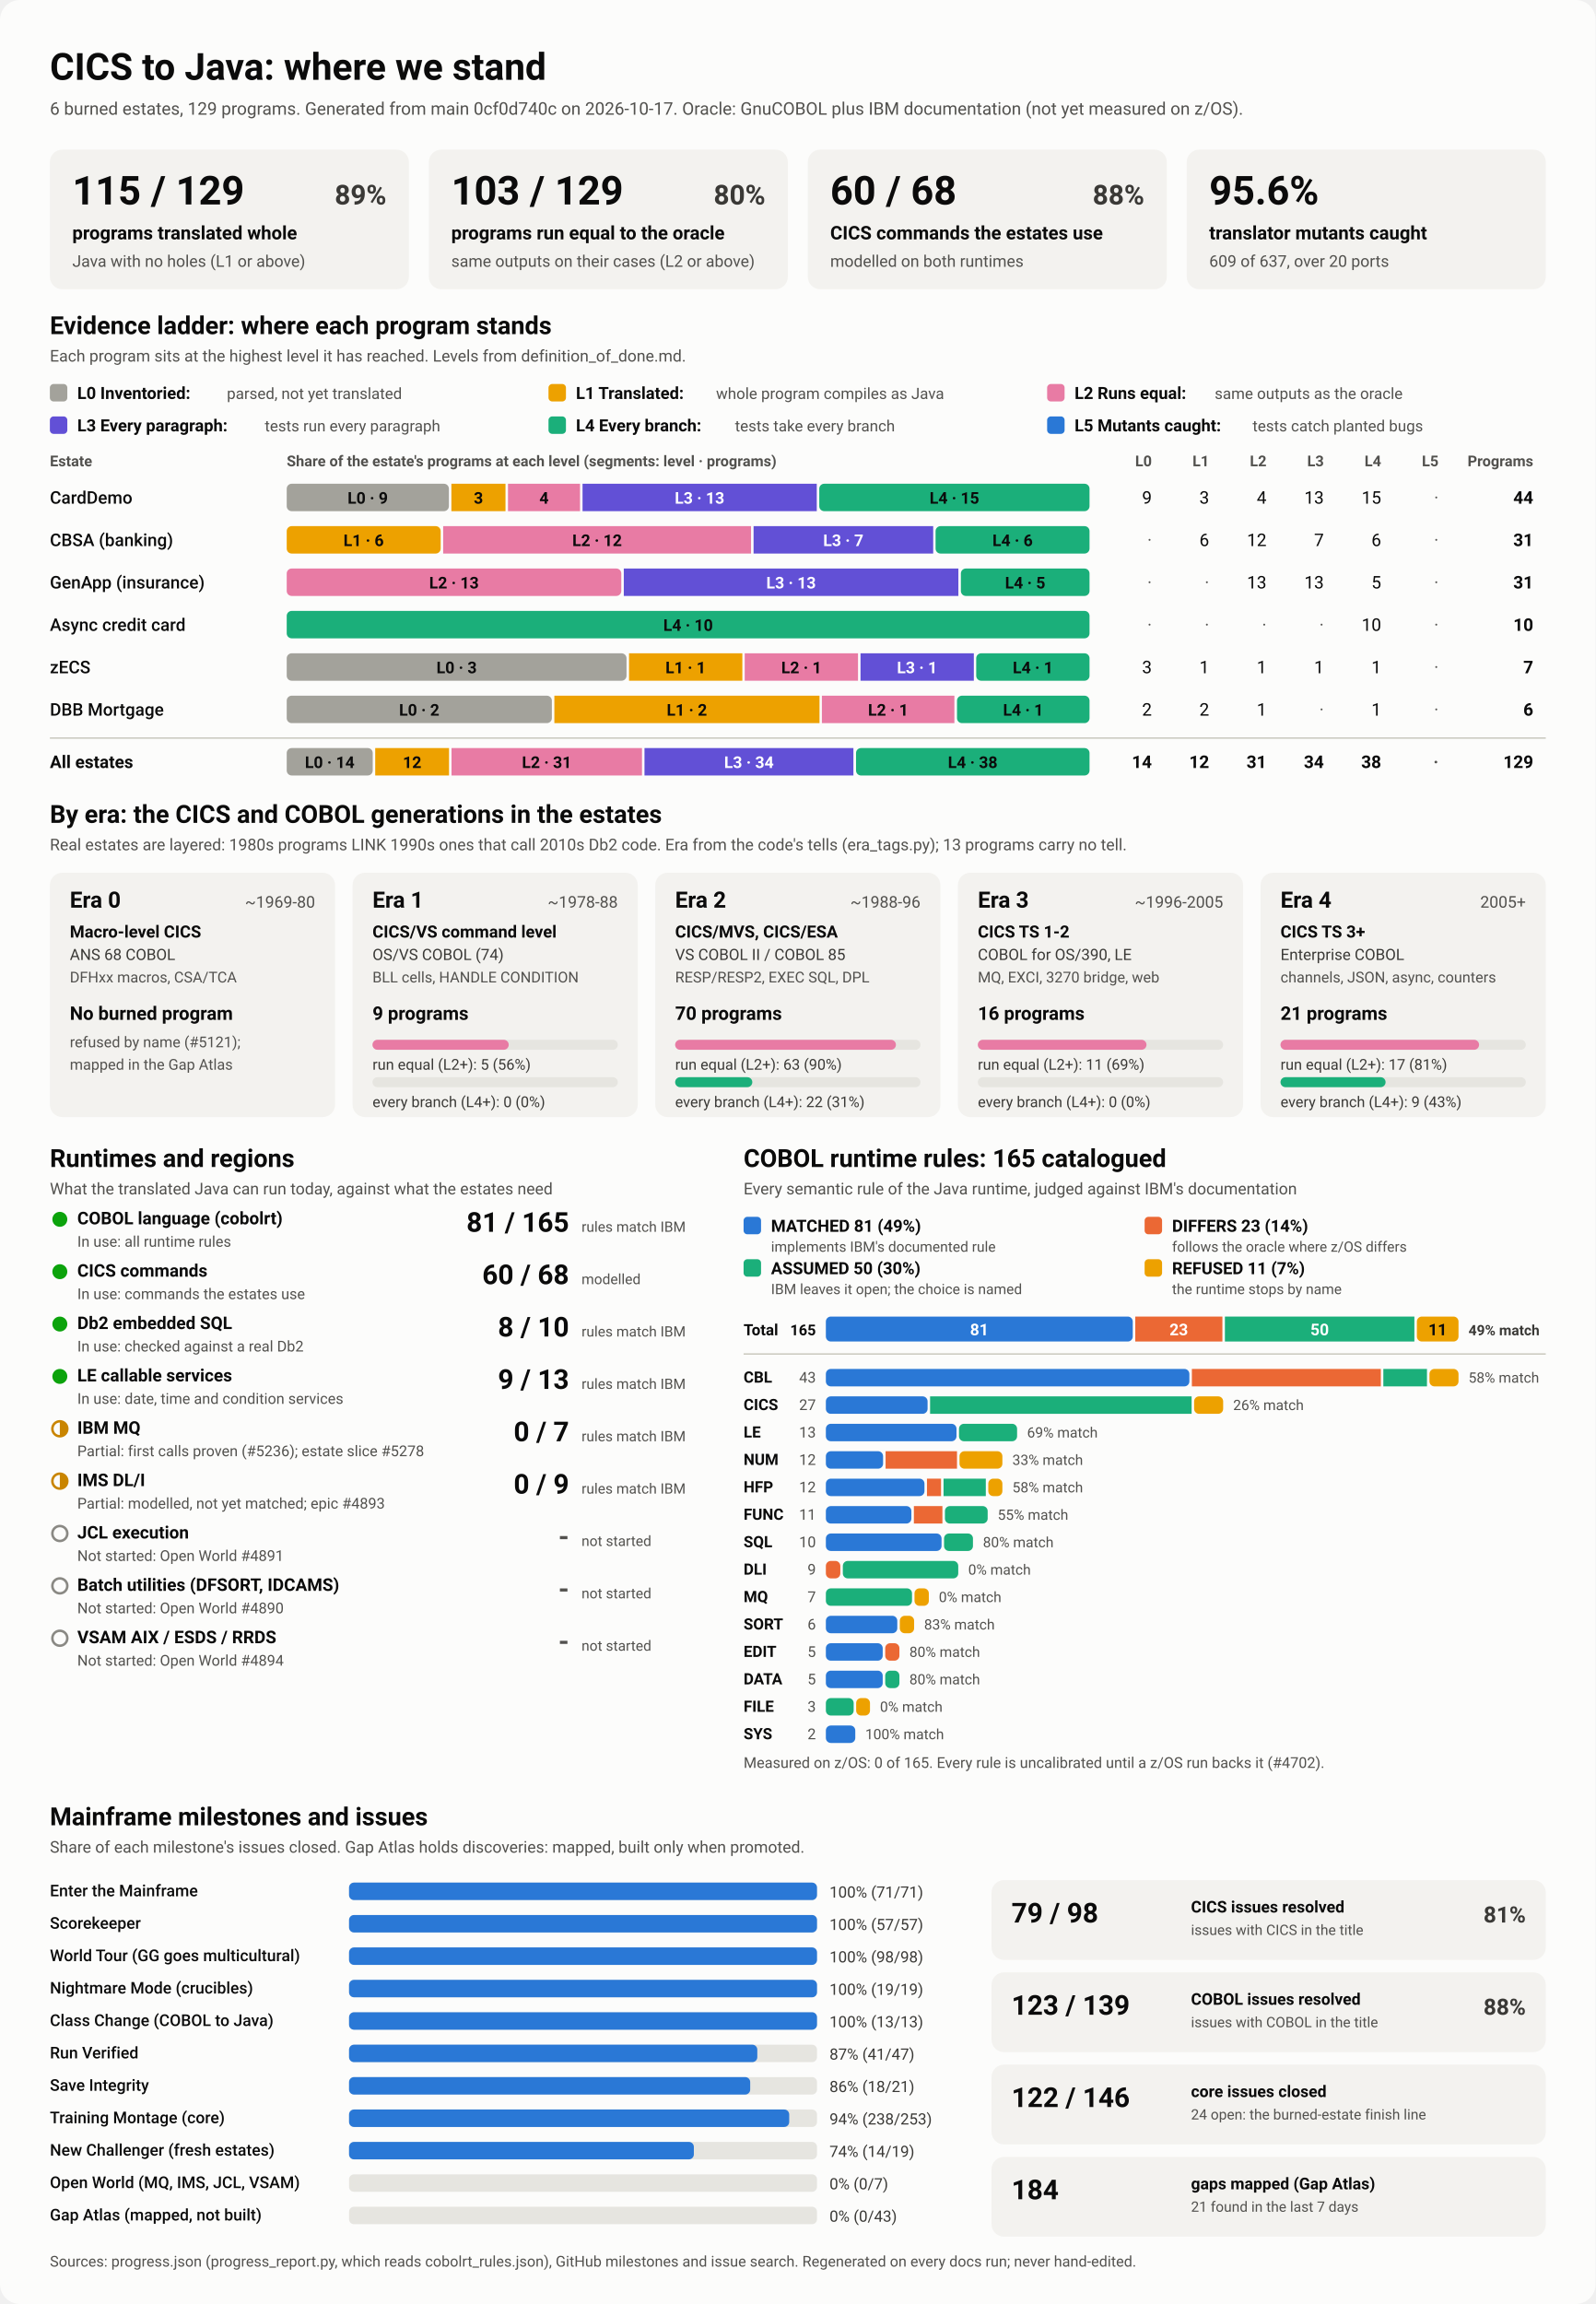
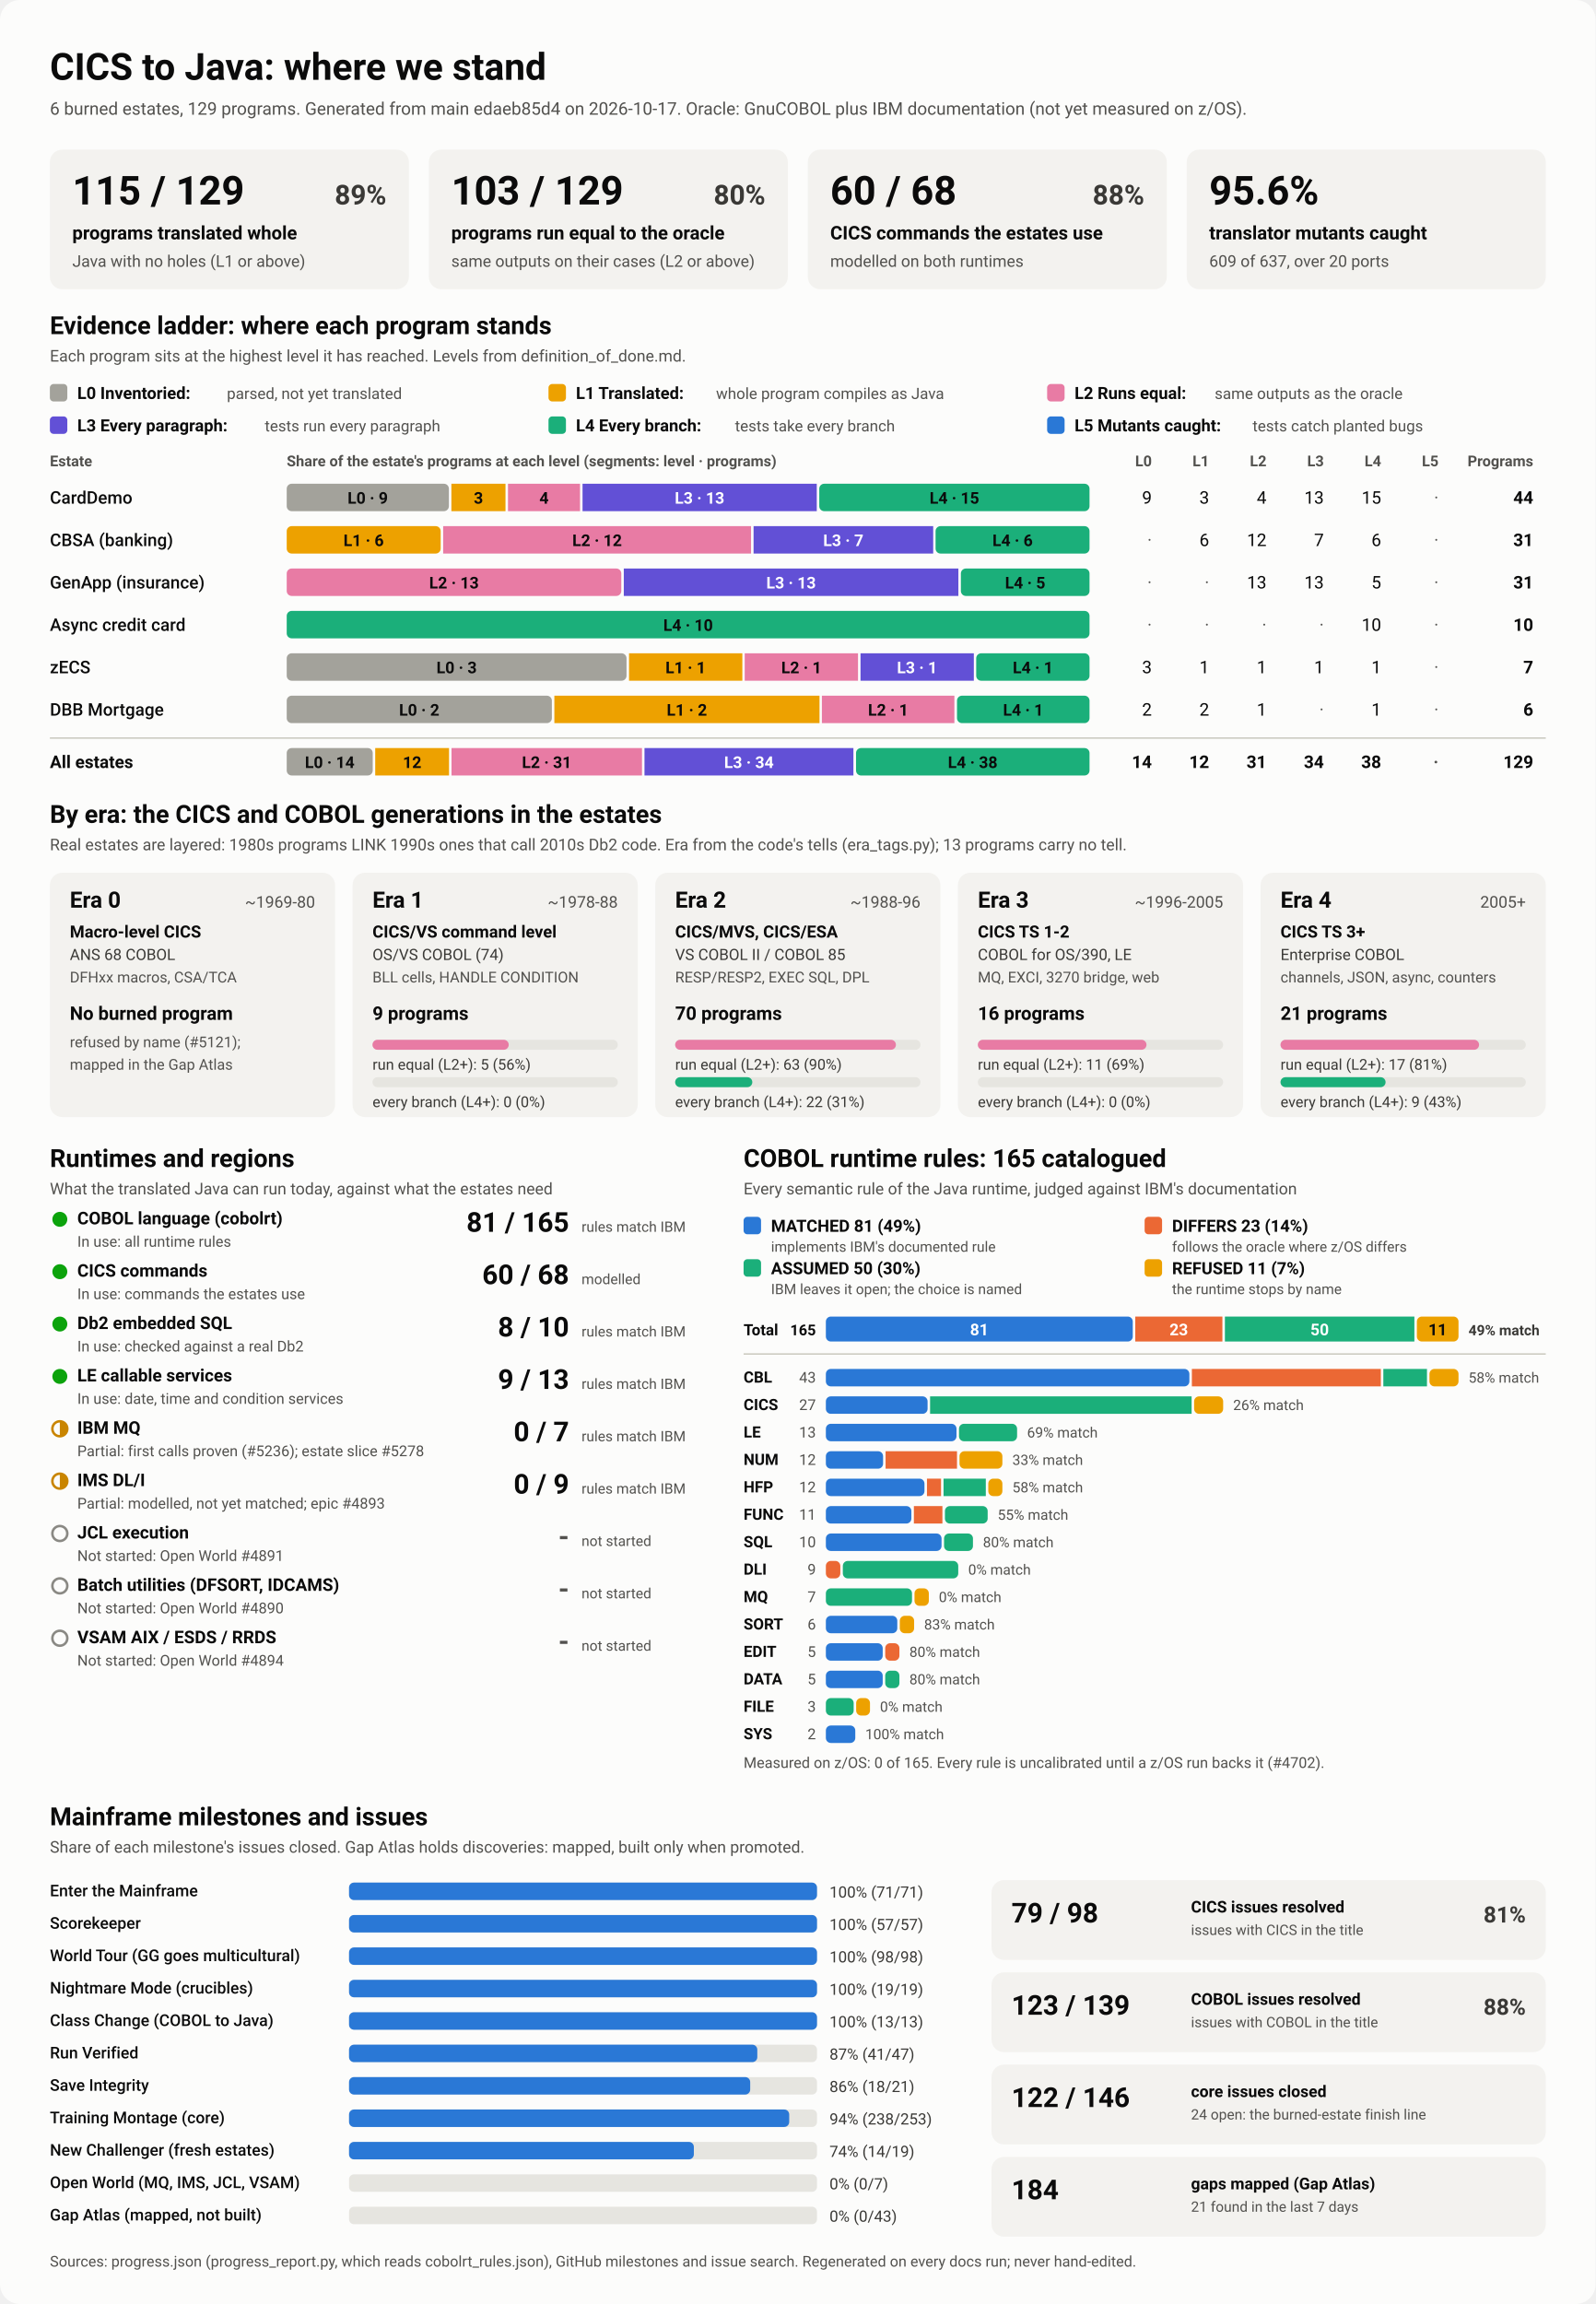
<svg xmlns="http://www.w3.org/2000/svg" viewBox="0 0 1280 1848" width="1280" height="1848" role="img" aria-labelledby="ttl">
  <style>
    svg { font-family: system-ui, -apple-system, 'Segoe UI', Roboto, Helvetica, Arial, sans-serif; }
    .bg { fill: #fcfcfb; }
    .card { fill: #f3f2ef; }
    .track { fill: #e6e5e0; }
    .rule { stroke: #c3c2b7; stroke-width: 1; }
    .t1 { fill: #0b0b0b; } .t2 { fill: #3a3936; } .t3 { fill: #52514e; }
    .on-dark { fill: #ffffff; } .on-light { fill: #0b0b0b; }
    .lv0 { fill: #a3a29b; } .lv1 { fill: #eda100; } .lv2 { fill: #e87ba4; } .lv3 { fill: #6250d6; } .lv4 { fill: #1baf7a; } .lv5 { fill: #2a78d6; } 
    .s0 { fill: #2a78d6; } .s1 { fill: #eb6834; } .s2 { fill: #1baf7a; } .s3 { fill: #eda100; } 
    .prog { fill: #2a78d6; }
    .st-good { fill: #0ca30c; } .st-warn { fill: none; stroke: #c98500; stroke-width: 2; }
    .st-warn-fill { fill: #c98500; } .st-none { fill: none; stroke: #8a8984; stroke-width: 2; }
    @media (prefers-color-scheme: dark) {
      .bg { fill: #1a1a19; } .card { fill: #242422; } .track { fill: #383835; } .rule { stroke: #52514e; }
      .t1 { fill: #f0efec; } .t2 { fill: #dddcd6; } .t3 { fill: #c3c2b7; }
      .on-light { fill: #0b0b0b; } .prog { fill: #3987e5; }
      .lv0 { fill: #6b6a64; } .lv1 { fill: #c98500; } .lv2 { fill: #d55181; } .lv3 { fill: #9085e9; } .lv4 { fill: #199e70; } .lv5 { fill: #3987e5; } 
      .s0 { fill: #3987e5; } .s1 { fill: #d95926; } .s2 { fill: #199e70; } .s3 { fill: #c98500; } 
    }
  </style>
  <rect class="bg" width="1280" height="1848" rx="16" />
  <text x="40.0" y="64.0" class="t1" font-size="30" font-weight="700" text-anchor="start">CICS to Java: where we stand</text>
-   <text x="40.0" y="92.0" class="t3" font-size="14" font-weight="400" text-anchor="start">6 burned estates, 129 programs. Generated from main 0cf0d740c on 2026-10-17. Oracle: GnuCOBOL plus IBM documentation (not yet measured on z/OS).</text>
+   <text x="40.0" y="92.0" class="t3" font-size="14" font-weight="400" text-anchor="start">6 burned estates, 129 programs. Generated from main edaeb85d4 on 2026-10-17. Oracle: GnuCOBOL plus IBM documentation (not yet measured on z/OS).</text>
  <rect x="40.0" y="120.0" width="288.0" height="112.0" rx="10" class="card" />
  <text x="58.0" y="164.0" class="t1" font-size="32" font-weight="700" text-anchor="start">115 / 129</text>
  <text x="310.0" y="164.0" class="t2" font-size="22" font-weight="600" text-anchor="end">89%</text>
  <text x="58.0" y="192.0" class="t1" font-size="15" font-weight="600" text-anchor="start">programs translated whole</text>
  <text x="58.0" y="214.0" class="t3" font-size="13" font-weight="400" text-anchor="start">Java with no holes (L1 or above)</text>
  <rect x="344.0" y="120.0" width="288.0" height="112.0" rx="10" class="card" />
  <text x="362.0" y="164.0" class="t1" font-size="32" font-weight="700" text-anchor="start">103 / 129</text>
  <text x="614.0" y="164.0" class="t2" font-size="22" font-weight="600" text-anchor="end">80%</text>
  <text x="362.0" y="192.0" class="t1" font-size="15" font-weight="600" text-anchor="start">programs run equal to the oracle</text>
  <text x="362.0" y="214.0" class="t3" font-size="13" font-weight="400" text-anchor="start">same outputs on their cases (L2 or above)</text>
  <rect x="648.0" y="120.0" width="288.0" height="112.0" rx="10" class="card" />
  <text x="666.0" y="164.0" class="t1" font-size="32" font-weight="700" text-anchor="start">60 / 68</text>
  <text x="918.0" y="164.0" class="t2" font-size="22" font-weight="600" text-anchor="end">88%</text>
  <text x="666.0" y="192.0" class="t1" font-size="15" font-weight="600" text-anchor="start">CICS commands the estates use</text>
  <text x="666.0" y="214.0" class="t3" font-size="13" font-weight="400" text-anchor="start">modelled on both runtimes</text>
  <rect x="952.0" y="120.0" width="288.0" height="112.0" rx="10" class="card" />
  <text x="970.0" y="164.0" class="t1" font-size="32" font-weight="700" text-anchor="start">95.6%</text>
  <text x="970.0" y="192.0" class="t1" font-size="15" font-weight="600" text-anchor="start">translator mutants caught</text>
  <text x="970.0" y="214.0" class="t3" font-size="13" font-weight="400" text-anchor="start">609 of 637, over 20 ports</text>
  <text x="40.0" y="268.0" class="t1" font-size="20" font-weight="700" text-anchor="start">Evidence ladder: where each program stands</text>
  <text x="40.0" y="290.0" class="t3" font-size="13" font-weight="400" text-anchor="start">Each program sits at the highest level it has reached. Levels from definition_of_done.md.</text>
  <rect x="40.0" y="308.0" width="14.0" height="14.0" rx="3" class="lv0" />
  <text x="62.0" y="320.0" class="t1" font-size="13.5" font-weight="600" text-anchor="start">L0 Inventoried:</text>
  <text x="182.0" y="320.0" class="t3" font-size="12.5" font-weight="400" text-anchor="start">parsed, not yet translated</text>
  <rect x="440.0" y="308.0" width="14.0" height="14.0" rx="3" class="lv1" />
  <text x="462.0" y="320.0" class="t1" font-size="13.5" font-weight="600" text-anchor="start">L1 Translated:</text>
  <text x="574.4" y="320.0" class="t3" font-size="12.5" font-weight="400" text-anchor="start">whole program compiles as Java</text>
  <rect x="840.0" y="308.0" width="14.0" height="14.0" rx="3" class="lv2" />
  <text x="862.0" y="320.0" class="t1" font-size="13.5" font-weight="600" text-anchor="start">L2 Runs equal:</text>
  <text x="974.4" y="320.0" class="t3" font-size="12.5" font-weight="400" text-anchor="start">same outputs as the oracle</text>
  <rect x="40.0" y="334.0" width="14.0" height="14.0" rx="3" class="lv3" />
  <text x="62.0" y="346.0" class="t1" font-size="13.5" font-weight="600" text-anchor="start">L3 Every paragraph:</text>
  <text x="212.4" y="346.0" class="t3" font-size="12.5" font-weight="400" text-anchor="start">tests run every paragraph</text>
  <rect x="440.0" y="334.0" width="14.0" height="14.0" rx="3" class="lv4" />
  <text x="462.0" y="346.0" class="t1" font-size="13.5" font-weight="600" text-anchor="start">L4 Every branch:</text>
  <text x="589.6" y="346.0" class="t3" font-size="12.5" font-weight="400" text-anchor="start">tests take every branch</text>
  <rect x="840.0" y="334.0" width="14.0" height="14.0" rx="3" class="lv5" />
  <text x="862.0" y="346.0" class="t1" font-size="13.5" font-weight="600" text-anchor="start">L5 Mutants caught:</text>
  <text x="1004.8" y="346.0" class="t3" font-size="12.5" font-weight="400" text-anchor="start">tests catch planted bugs</text>
  <text x="40.0" y="374.0" class="t3" font-size="12" font-weight="600" text-anchor="start">Estate</text>
  <text x="230.0" y="374.0" class="t3" font-size="12" font-weight="600" text-anchor="start">Share of the estate's programs at each level (segments: level · programs)</text>
  <text x="924.0" y="374.0" class="t3" font-size="12" font-weight="600" text-anchor="end">L0</text>
  <text x="970.0" y="374.0" class="t3" font-size="12" font-weight="600" text-anchor="end">L1</text>
  <text x="1016.0" y="374.0" class="t3" font-size="12" font-weight="600" text-anchor="end">L2</text>
  <text x="1062.0" y="374.0" class="t3" font-size="12" font-weight="600" text-anchor="end">L3</text>
  <text x="1108.0" y="374.0" class="t3" font-size="12" font-weight="600" text-anchor="end">L4</text>
  <text x="1154.0" y="374.0" class="t3" font-size="12" font-weight="600" text-anchor="end">L5</text>
  <text x="1230.0" y="374.0" class="t3" font-size="12" font-weight="600" text-anchor="end">Programs</text>
  <text x="40.0" y="404.0" class="t1" font-size="14" font-weight="500" text-anchor="start">CardDemo</text>
  <rect x="230.0" y="388.0" width="130.1" height="22.0" rx="4" class="lv0" />
  <text x="295.0" y="404.0" class="on-light" font-size="13" font-weight="600" text-anchor="middle">L0 · 9</text>
  <rect x="362.1" y="388.0" width="43.4" height="22.0" rx="0" class="lv1" />
  <text x="383.8" y="404.0" class="on-light" font-size="13" font-weight="600" text-anchor="middle">3</text>
  <rect x="407.5" y="388.0" width="57.8" height="22.0" rx="0" class="lv2" />
  <text x="436.4" y="404.0" class="on-light" font-size="13" font-weight="600" text-anchor="middle">4</text>
  <rect x="467.3" y="388.0" width="187.9" height="22.0" rx="0" class="lv3" />
  <text x="561.2" y="404.0" class="on-dark" font-size="13" font-weight="600" text-anchor="middle">L3 · 13</text>
  <rect x="657.2" y="388.0" width="216.8" height="22.0" rx="4" class="lv4" />
  <text x="765.6" y="404.0" class="on-light" font-size="13" font-weight="600" text-anchor="middle">L4 · 15</text>
  <text x="924.0" y="404.0" class="t1" font-size="14" font-weight="400" text-anchor="end">9</text>
  <text x="970.0" y="404.0" class="t1" font-size="14" font-weight="400" text-anchor="end">3</text>
  <text x="1016.0" y="404.0" class="t1" font-size="14" font-weight="400" text-anchor="end">4</text>
  <text x="1062.0" y="404.0" class="t1" font-size="14" font-weight="400" text-anchor="end">13</text>
  <text x="1108.0" y="404.0" class="t1" font-size="14" font-weight="400" text-anchor="end">15</text>
  <text x="1154.0" y="404.0" class="t3" font-size="14" font-weight="400" text-anchor="end">·</text>
  <text x="1230.0" y="404.0" class="t1" font-size="14" font-weight="700" text-anchor="end">44</text>
  <text x="40.0" y="438.0" class="t1" font-size="14" font-weight="500" text-anchor="start">CBSA (banking)</text>
  <rect x="230.0" y="422.0" width="123.5" height="22.0" rx="4" class="lv1" />
  <text x="291.7" y="438.0" class="on-light" font-size="13" font-weight="600" text-anchor="middle">L1 · 6</text>
  <rect x="355.5" y="422.0" width="247.0" height="22.0" rx="0" class="lv2" />
  <text x="479.0" y="438.0" class="on-light" font-size="13" font-weight="600" text-anchor="middle">L2 · 12</text>
  <rect x="604.5" y="422.0" width="144.1" height="22.0" rx="0" class="lv3" />
  <text x="676.5" y="438.0" class="on-dark" font-size="13" font-weight="600" text-anchor="middle">L3 · 7</text>
  <rect x="750.5" y="422.0" width="123.5" height="22.0" rx="4" class="lv4" />
  <text x="812.3" y="438.0" class="on-light" font-size="13" font-weight="600" text-anchor="middle">L4 · 6</text>
  <text x="924.0" y="438.0" class="t3" font-size="14" font-weight="400" text-anchor="end">·</text>
  <text x="970.0" y="438.0" class="t1" font-size="14" font-weight="400" text-anchor="end">6</text>
  <text x="1016.0" y="438.0" class="t1" font-size="14" font-weight="400" text-anchor="end">12</text>
  <text x="1062.0" y="438.0" class="t1" font-size="14" font-weight="400" text-anchor="end">7</text>
  <text x="1108.0" y="438.0" class="t1" font-size="14" font-weight="400" text-anchor="end">6</text>
  <text x="1154.0" y="438.0" class="t3" font-size="14" font-weight="400" text-anchor="end">·</text>
  <text x="1230.0" y="438.0" class="t1" font-size="14" font-weight="700" text-anchor="end">31</text>
  <text x="40.0" y="472.0" class="t1" font-size="14" font-weight="500" text-anchor="start">GenApp (insurance)</text>
  <rect x="230.0" y="456.0" width="268.4" height="22.0" rx="4" class="lv2" />
  <text x="364.2" y="472.0" class="on-light" font-size="13" font-weight="600" text-anchor="middle">L2 · 13</text>
  <rect x="500.4" y="456.0" width="268.4" height="22.0" rx="0" class="lv3" />
  <text x="634.6" y="472.0" class="on-dark" font-size="13" font-weight="600" text-anchor="middle">L3 · 13</text>
  <rect x="770.8" y="456.0" width="103.2" height="22.0" rx="4" class="lv4" />
  <text x="822.4" y="472.0" class="on-light" font-size="13" font-weight="600" text-anchor="middle">L4 · 5</text>
  <text x="924.0" y="472.0" class="t3" font-size="14" font-weight="400" text-anchor="end">·</text>
  <text x="970.0" y="472.0" class="t3" font-size="14" font-weight="400" text-anchor="end">·</text>
  <text x="1016.0" y="472.0" class="t1" font-size="14" font-weight="400" text-anchor="end">13</text>
  <text x="1062.0" y="472.0" class="t1" font-size="14" font-weight="400" text-anchor="end">13</text>
  <text x="1108.0" y="472.0" class="t1" font-size="14" font-weight="400" text-anchor="end">5</text>
  <text x="1154.0" y="472.0" class="t3" font-size="14" font-weight="400" text-anchor="end">·</text>
  <text x="1230.0" y="472.0" class="t1" font-size="14" font-weight="700" text-anchor="end">31</text>
  <text x="40.0" y="506.0" class="t1" font-size="14" font-weight="500" text-anchor="start">Async credit card</text>
  <rect x="230.0" y="490.0" width="644.0" height="22.0" rx="4" class="lv4" />
  <text x="552.0" y="506.0" class="on-light" font-size="13" font-weight="600" text-anchor="middle">L4 · 10</text>
  <text x="924.0" y="506.0" class="t3" font-size="14" font-weight="400" text-anchor="end">·</text>
  <text x="970.0" y="506.0" class="t3" font-size="14" font-weight="400" text-anchor="end">·</text>
  <text x="1016.0" y="506.0" class="t3" font-size="14" font-weight="400" text-anchor="end">·</text>
  <text x="1062.0" y="506.0" class="t3" font-size="14" font-weight="400" text-anchor="end">·</text>
  <text x="1108.0" y="506.0" class="t1" font-size="14" font-weight="400" text-anchor="end">10</text>
  <text x="1154.0" y="506.0" class="t3" font-size="14" font-weight="400" text-anchor="end">·</text>
  <text x="1230.0" y="506.0" class="t1" font-size="14" font-weight="700" text-anchor="end">10</text>
  <text x="40.0" y="540.0" class="t1" font-size="14" font-weight="500" text-anchor="start">zECS</text>
  <rect x="230.0" y="524.0" width="272.6" height="22.0" rx="4" class="lv0" />
  <text x="366.3" y="540.0" class="on-light" font-size="13" font-weight="600" text-anchor="middle">L0 · 3</text>
  <rect x="504.6" y="524.0" width="90.9" height="22.0" rx="0" class="lv1" />
  <text x="550.0" y="540.0" class="on-light" font-size="13" font-weight="600" text-anchor="middle">L1 · 1</text>
  <rect x="597.4" y="524.0" width="90.9" height="22.0" rx="0" class="lv2" />
  <text x="642.9" y="540.0" class="on-light" font-size="13" font-weight="600" text-anchor="middle">L2 · 1</text>
  <rect x="690.3" y="524.0" width="90.9" height="22.0" rx="0" class="lv3" />
  <text x="735.7" y="540.0" class="on-dark" font-size="13" font-weight="600" text-anchor="middle">L3 · 1</text>
  <rect x="783.1" y="524.0" width="90.9" height="22.0" rx="4" class="lv4" />
  <text x="828.6" y="540.0" class="on-light" font-size="13" font-weight="600" text-anchor="middle">L4 · 1</text>
  <text x="924.0" y="540.0" class="t1" font-size="14" font-weight="400" text-anchor="end">3</text>
  <text x="970.0" y="540.0" class="t1" font-size="14" font-weight="400" text-anchor="end">1</text>
  <text x="1016.0" y="540.0" class="t1" font-size="14" font-weight="400" text-anchor="end">1</text>
  <text x="1062.0" y="540.0" class="t1" font-size="14" font-weight="400" text-anchor="end">1</text>
  <text x="1108.0" y="540.0" class="t1" font-size="14" font-weight="400" text-anchor="end">1</text>
  <text x="1154.0" y="540.0" class="t3" font-size="14" font-weight="400" text-anchor="end">·</text>
  <text x="1230.0" y="540.0" class="t1" font-size="14" font-weight="700" text-anchor="end">7</text>
  <text x="40.0" y="574.0" class="t1" font-size="14" font-weight="500" text-anchor="start">DBB Mortgage</text>
  <rect x="230.0" y="558.0" width="212.7" height="22.0" rx="4" class="lv0" />
  <text x="336.3" y="574.0" class="on-light" font-size="13" font-weight="600" text-anchor="middle">L0 · 2</text>
  <rect x="444.7" y="558.0" width="212.7" height="22.0" rx="0" class="lv1" />
  <text x="551.0" y="574.0" class="on-light" font-size="13" font-weight="600" text-anchor="middle">L1 · 2</text>
  <rect x="659.3" y="558.0" width="106.3" height="22.0" rx="0" class="lv2" />
  <text x="712.5" y="574.0" class="on-light" font-size="13" font-weight="600" text-anchor="middle">L2 · 1</text>
  <rect x="767.7" y="558.0" width="106.3" height="22.0" rx="4" class="lv4" />
  <text x="820.8" y="574.0" class="on-light" font-size="13" font-weight="600" text-anchor="middle">L4 · 1</text>
  <text x="924.0" y="574.0" class="t1" font-size="14" font-weight="400" text-anchor="end">2</text>
  <text x="970.0" y="574.0" class="t1" font-size="14" font-weight="400" text-anchor="end">2</text>
  <text x="1016.0" y="574.0" class="t1" font-size="14" font-weight="400" text-anchor="end">1</text>
  <text x="1062.0" y="574.0" class="t3" font-size="14" font-weight="400" text-anchor="end">·</text>
  <text x="1108.0" y="574.0" class="t1" font-size="14" font-weight="400" text-anchor="end">1</text>
  <text x="1154.0" y="574.0" class="t3" font-size="14" font-weight="400" text-anchor="end">·</text>
  <text x="1230.0" y="574.0" class="t1" font-size="14" font-weight="700" text-anchor="end">6</text>
  <line x1="40" x2="1240" y1="592" y2="592" class="rule" />
  <text x="40.0" y="616.0" class="t1" font-size="14" font-weight="700" text-anchor="start">All estates</text>
  <rect x="230.0" y="600.0" width="69.0" height="22.0" rx="4" class="lv0" />
  <text x="264.5" y="616.0" class="on-light" font-size="13" font-weight="600" text-anchor="middle">L0 · 14</text>
  <rect x="301.0" y="600.0" width="59.2" height="22.0" rx="0" class="lv1" />
  <text x="330.6" y="616.0" class="on-light" font-size="13" font-weight="600" text-anchor="middle">12</text>
  <rect x="362.2" y="600.0" width="152.8" height="22.0" rx="0" class="lv2" />
  <text x="438.6" y="616.0" class="on-light" font-size="13" font-weight="600" text-anchor="middle">L2 · 31</text>
  <rect x="517.0" y="600.0" width="167.6" height="22.0" rx="0" class="lv3" />
  <text x="600.8" y="616.0" class="on-dark" font-size="13" font-weight="600" text-anchor="middle">L3 · 34</text>
  <rect x="686.7" y="600.0" width="187.3" height="22.0" rx="4" class="lv4" />
  <text x="780.3" y="616.0" class="on-light" font-size="13" font-weight="600" text-anchor="middle">L4 · 38</text>
  <text x="924.0" y="616.0" class="t1" font-size="14" font-weight="700" text-anchor="end">14</text>
  <text x="970.0" y="616.0" class="t1" font-size="14" font-weight="700" text-anchor="end">12</text>
  <text x="1016.0" y="616.0" class="t1" font-size="14" font-weight="700" text-anchor="end">31</text>
  <text x="1062.0" y="616.0" class="t1" font-size="14" font-weight="700" text-anchor="end">34</text>
  <text x="1108.0" y="616.0" class="t1" font-size="14" font-weight="700" text-anchor="end">38</text>
  <text x="1154.0" y="616.0" class="t3" font-size="14" font-weight="700" text-anchor="end">·</text>
  <text x="1230.0" y="616.0" class="t1" font-size="14" font-weight="700" text-anchor="end">129</text>
  <text x="40.0" y="660.0" class="t1" font-size="20" font-weight="700" text-anchor="start">By era: the CICS and COBOL generations in the estates</text>
  <text x="40.0" y="682.0" class="t3" font-size="13" font-weight="400" text-anchor="start">Real estates are layered: 1980s programs LINK 1990s ones that call 2010s Db2 code. Era from the code's tells (era_tags.py); 13 programs carry no tell.</text>
  <rect x="40.0" y="700.0" width="228.8" height="196.0" rx="10" class="card" />
  <text x="56.0" y="728.0" class="t1" font-size="18" font-weight="700" text-anchor="start">Era 0</text>
  <text x="252.8" y="728.0" class="t3" font-size="13" font-weight="400" text-anchor="end">~1969-80</text>
  <text x="56.0" y="752.0" class="t1" font-size="13.5" font-weight="600" text-anchor="start">Macro-level CICS</text>
  <text x="56.0" y="770.0" class="t2" font-size="12.5" font-weight="400" text-anchor="start">ANS 68 COBOL</text>
  <text x="56.0" y="788.0" class="t3" font-size="12" font-weight="400" text-anchor="start">DFHxx macros, CSA/TCA</text>
  <text x="56.0" y="818.0" class="t1" font-size="15" font-weight="700" text-anchor="start">No burned program</text>
  <text x="56.0" y="840.0" class="t3" font-size="12" font-weight="400" text-anchor="start">refused by name (#5121);</text>
  <text x="56.0" y="858.0" class="t3" font-size="12" font-weight="400" text-anchor="start">mapped in the Gap Atlas</text>
  <rect x="282.8" y="700.0" width="228.8" height="196.0" rx="10" class="card" />
  <text x="298.8" y="728.0" class="t1" font-size="18" font-weight="700" text-anchor="start">Era 1</text>
  <text x="495.6" y="728.0" class="t3" font-size="13" font-weight="400" text-anchor="end">~1978-88</text>
  <text x="298.8" y="752.0" class="t1" font-size="13.5" font-weight="600" text-anchor="start">CICS/VS command level</text>
  <text x="298.8" y="770.0" class="t2" font-size="12.5" font-weight="400" text-anchor="start">OS/VS COBOL (74)</text>
  <text x="298.8" y="788.0" class="t3" font-size="12" font-weight="400" text-anchor="start">BLL cells, HANDLE CONDITION</text>
  <text x="298.8" y="818.0" class="t1" font-size="15" font-weight="700" text-anchor="start">9 programs</text>
  <rect x="298.8" y="834.0" width="196.8" height="8.0" rx="4" class="track" />
  <rect x="298.8" y="834.0" width="109.3" height="8.0" rx="4" class="lv2" />
  <text x="298.8" y="858.0" class="t2" font-size="12" font-weight="400" text-anchor="start">run equal (L2+): 5 (56%)</text>
  <rect x="298.8" y="864.0" width="196.8" height="8.0" rx="4" class="track" />
  <text x="298.8" y="888.0" class="t2" font-size="12" font-weight="400" text-anchor="start">every branch (L4+): 0 (0%)</text>
  <rect x="525.6" y="700.0" width="228.8" height="196.0" rx="10" class="card" />
  <text x="541.6" y="728.0" class="t1" font-size="18" font-weight="700" text-anchor="start">Era 2</text>
  <text x="738.4" y="728.0" class="t3" font-size="13" font-weight="400" text-anchor="end">~1988-96</text>
  <text x="541.6" y="752.0" class="t1" font-size="13.5" font-weight="600" text-anchor="start">CICS/MVS, CICS/ESA</text>
  <text x="541.6" y="770.0" class="t2" font-size="12.5" font-weight="400" text-anchor="start">VS COBOL II / COBOL 85</text>
  <text x="541.6" y="788.0" class="t3" font-size="12" font-weight="400" text-anchor="start">RESP/RESP2, EXEC SQL, DPL</text>
  <text x="541.6" y="818.0" class="t1" font-size="15" font-weight="700" text-anchor="start">70 programs</text>
  <rect x="541.6" y="834.0" width="196.8" height="8.0" rx="4" class="track" />
  <rect x="541.6" y="834.0" width="177.1" height="8.0" rx="4" class="lv2" />
  <text x="541.6" y="858.0" class="t2" font-size="12" font-weight="400" text-anchor="start">run equal (L2+): 63 (90%)</text>
  <rect x="541.6" y="864.0" width="196.8" height="8.0" rx="4" class="track" />
  <rect x="541.6" y="864.0" width="61.9" height="8.0" rx="4" class="lv4" />
  <text x="541.6" y="888.0" class="t2" font-size="12" font-weight="400" text-anchor="start">every branch (L4+): 22 (31%)</text>
  <rect x="768.4" y="700.0" width="228.8" height="196.0" rx="10" class="card" />
  <text x="784.4" y="728.0" class="t1" font-size="18" font-weight="700" text-anchor="start">Era 3</text>
  <text x="981.2" y="728.0" class="t3" font-size="13" font-weight="400" text-anchor="end">~1996-2005</text>
  <text x="784.4" y="752.0" class="t1" font-size="13.5" font-weight="600" text-anchor="start">CICS TS 1-2</text>
  <text x="784.4" y="770.0" class="t2" font-size="12.5" font-weight="400" text-anchor="start">COBOL for OS/390, LE</text>
  <text x="784.4" y="788.0" class="t3" font-size="12" font-weight="400" text-anchor="start">MQ, EXCI, 3270 bridge, web</text>
  <text x="784.4" y="818.0" class="t1" font-size="15" font-weight="700" text-anchor="start">16 programs</text>
  <rect x="784.4" y="834.0" width="196.8" height="8.0" rx="4" class="track" />
  <rect x="784.4" y="834.0" width="135.3" height="8.0" rx="4" class="lv2" />
  <text x="784.4" y="858.0" class="t2" font-size="12" font-weight="400" text-anchor="start">run equal (L2+): 11 (69%)</text>
  <rect x="784.4" y="864.0" width="196.8" height="8.0" rx="4" class="track" />
  <text x="784.4" y="888.0" class="t2" font-size="12" font-weight="400" text-anchor="start">every branch (L4+): 0 (0%)</text>
  <rect x="1011.2" y="700.0" width="228.8" height="196.0" rx="10" class="card" />
  <text x="1027.2" y="728.0" class="t1" font-size="18" font-weight="700" text-anchor="start">Era 4</text>
  <text x="1224.0" y="728.0" class="t3" font-size="13" font-weight="400" text-anchor="end">2005+</text>
  <text x="1027.2" y="752.0" class="t1" font-size="13.5" font-weight="600" text-anchor="start">CICS TS 3+</text>
  <text x="1027.2" y="770.0" class="t2" font-size="12.5" font-weight="400" text-anchor="start">Enterprise COBOL</text>
  <text x="1027.2" y="788.0" class="t3" font-size="12" font-weight="400" text-anchor="start">channels, JSON, async, counters</text>
  <text x="1027.2" y="818.0" class="t1" font-size="15" font-weight="700" text-anchor="start">21 programs</text>
  <rect x="1027.2" y="834.0" width="196.8" height="8.0" rx="4" class="track" />
  <rect x="1027.2" y="834.0" width="159.3" height="8.0" rx="4" class="lv2" />
  <text x="1027.2" y="858.0" class="t2" font-size="12" font-weight="400" text-anchor="start">run equal (L2+): 17 (81%)</text>
  <rect x="1027.2" y="864.0" width="196.8" height="8.0" rx="4" class="track" />
  <rect x="1027.2" y="864.0" width="84.3" height="8.0" rx="4" class="lv4" />
  <text x="1027.2" y="888.0" class="t2" font-size="12" font-weight="400" text-anchor="start">every branch (L4+): 9 (43%)</text>
  <text x="40.0" y="936.0" class="t1" font-size="20" font-weight="700" text-anchor="start">Runtimes and regions</text>
  <text x="40.0" y="958.0" class="t3" font-size="13" font-weight="400" text-anchor="start">What the translated Java can run today, against what the estates need</text>
  <circle cx="48" cy="978" r="6" class="st-good" />
  <text x="62.0" y="982.0" class="t1" font-size="14" font-weight="600" text-anchor="start">COBOL language (cobolrt)</text>
  <text x="62.0" y="1000.0" class="t3" font-size="12" font-weight="400" text-anchor="start">In use: all runtime rules</text>
  <text x="456.5" y="988.0" class="t1" font-size="22" font-weight="700" text-anchor="end">81 / 165</text>
  <text x="466.5" y="988.0" class="t3" font-size="11.5" font-weight="400" text-anchor="start">rules match IBM</text>
  <circle cx="48" cy="1020" r="6" class="st-good" />
  <text x="62.0" y="1024.0" class="t1" font-size="14" font-weight="600" text-anchor="start">CICS commands</text>
  <text x="62.0" y="1042.0" class="t3" font-size="12" font-weight="400" text-anchor="start">In use: commands the estates use</text>
  <text x="456.5" y="1030.0" class="t1" font-size="22" font-weight="700" text-anchor="end">60 / 68</text>
  <text x="466.5" y="1030.0" class="t3" font-size="11.5" font-weight="400" text-anchor="start">modelled</text>
  <circle cx="48" cy="1062" r="6" class="st-good" />
  <text x="62.0" y="1066.0" class="t1" font-size="14" font-weight="600" text-anchor="start">Db2 embedded SQL</text>
  <text x="62.0" y="1084.0" class="t3" font-size="12" font-weight="400" text-anchor="start">In use: checked against a real Db2</text>
  <text x="456.5" y="1072.0" class="t1" font-size="22" font-weight="700" text-anchor="end">8 / 10</text>
  <text x="466.5" y="1072.0" class="t3" font-size="11.5" font-weight="400" text-anchor="start">rules match IBM</text>
  <circle cx="48" cy="1104" r="6" class="st-good" />
  <text x="62.0" y="1108.0" class="t1" font-size="14" font-weight="600" text-anchor="start">LE callable services</text>
  <text x="62.0" y="1126.0" class="t3" font-size="12" font-weight="400" text-anchor="start">In use: date, time and condition services</text>
  <text x="456.5" y="1114.0" class="t1" font-size="22" font-weight="700" text-anchor="end">9 / 13</text>
  <text x="466.5" y="1114.0" class="t3" font-size="11.5" font-weight="400" text-anchor="start">rules match IBM</text>
  <circle cx="48" cy="1146" r="6" class="st-warn" />
  <path d="M 48 1140 A 6 6 0 0 1 48 1152 Z" class="st-warn-fill" />
  <text x="62.0" y="1150.0" class="t1" font-size="14" font-weight="600" text-anchor="start">IBM MQ</text>
  <text x="62.0" y="1168.0" class="t3" font-size="12" font-weight="400" text-anchor="start">Partial: first calls proven (#5236); estate slice #5278</text>
  <text x="456.5" y="1156.0" class="t1" font-size="22" font-weight="700" text-anchor="end">0 / 7</text>
  <text x="466.5" y="1156.0" class="t3" font-size="11.5" font-weight="400" text-anchor="start">rules match IBM</text>
  <circle cx="48" cy="1188" r="6" class="st-warn" />
  <path d="M 48 1182 A 6 6 0 0 1 48 1194 Z" class="st-warn-fill" />
  <text x="62.0" y="1192.0" class="t1" font-size="14" font-weight="600" text-anchor="start">IMS DL/I</text>
  <text x="62.0" y="1210.0" class="t3" font-size="12" font-weight="400" text-anchor="start">Partial: modelled, not yet matched; epic #4893</text>
  <text x="456.5" y="1198.0" class="t1" font-size="22" font-weight="700" text-anchor="end">0 / 9</text>
  <text x="466.5" y="1198.0" class="t3" font-size="11.5" font-weight="400" text-anchor="start">rules match IBM</text>
  <circle cx="48" cy="1230" r="6" class="st-none" />
  <text x="62.0" y="1234.0" class="t1" font-size="14" font-weight="600" text-anchor="start">JCL execution</text>
  <text x="62.0" y="1252.0" class="t3" font-size="12" font-weight="400" text-anchor="start">Not started: Open World #4891</text>
  <text x="456.5" y="1240.0" class="t3" font-size="22" font-weight="700" text-anchor="end">-</text>
  <text x="466.5" y="1240.0" class="t3" font-size="11.5" font-weight="400" text-anchor="start">not started</text>
  <circle cx="48" cy="1272" r="6" class="st-none" />
  <text x="62.0" y="1276.0" class="t1" font-size="14" font-weight="600" text-anchor="start">Batch utilities (DFSORT, IDCAMS)</text>
  <text x="62.0" y="1294.0" class="t3" font-size="12" font-weight="400" text-anchor="start">Not started: Open World #4890</text>
  <text x="456.5" y="1282.0" class="t3" font-size="22" font-weight="700" text-anchor="end">-</text>
  <text x="466.5" y="1282.0" class="t3" font-size="11.5" font-weight="400" text-anchor="start">not started</text>
  <circle cx="48" cy="1314" r="6" class="st-none" />
  <text x="62.0" y="1318.0" class="t1" font-size="14" font-weight="600" text-anchor="start">VSAM AIX / ESDS / RRDS</text>
  <text x="62.0" y="1336.0" class="t3" font-size="12" font-weight="400" text-anchor="start">Not started: Open World #4894</text>
  <text x="456.5" y="1324.0" class="t3" font-size="22" font-weight="700" text-anchor="end">-</text>
  <text x="466.5" y="1324.0" class="t3" font-size="11.5" font-weight="400" text-anchor="start">not started</text>
  <text x="596.5" y="936.0" class="t1" font-size="20" font-weight="700" text-anchor="start">COBOL runtime rules: 165 catalogued</text>
  <text x="596.5" y="958.0" class="t3" font-size="13" font-weight="400" text-anchor="start">Every semantic rule of the Java runtime, judged against IBM's documentation</text>
  <rect x="596.5" y="976.0" width="14.0" height="14.0" rx="3" class="s0" />
  <text x="618.5" y="988.0" class="t1" font-size="13.5" font-weight="600" text-anchor="start">MATCHED  81 (49%)</text>
  <text x="618.5" y="1004.0" class="t3" font-size="11.5" font-weight="400" text-anchor="start">implements IBM's documented rule</text>
  <rect x="918.2" y="976.0" width="14.0" height="14.0" rx="3" class="s1" />
  <text x="940.2" y="988.0" class="t1" font-size="13.5" font-weight="600" text-anchor="start">DIFFERS  23 (14%)</text>
  <text x="940.2" y="1004.0" class="t3" font-size="11.5" font-weight="400" text-anchor="start">follows the oracle where z/OS differs</text>
  <rect x="596.5" y="1010.0" width="14.0" height="14.0" rx="3" class="s2" />
  <text x="618.5" y="1022.0" class="t1" font-size="13.5" font-weight="600" text-anchor="start">ASSUMED  50 (30%)</text>
  <text x="618.5" y="1038.0" class="t3" font-size="11.5" font-weight="400" text-anchor="start">IBM leaves it open; the choice is named</text>
  <rect x="918.2" y="1010.0" width="14.0" height="14.0" rx="3" class="s3" />
  <text x="940.2" y="1022.0" class="t1" font-size="13.5" font-weight="600" text-anchor="start">REFUSED  11 (7%)</text>
  <text x="940.2" y="1038.0" class="t3" font-size="11.5" font-weight="400" text-anchor="start">the runtime stops by name</text>
  <text x="596.5" y="1071.0" class="t1" font-size="12.5" font-weight="700" text-anchor="start">Total</text>
  <text x="654.5" y="1071.0" class="t1" font-size="12" font-weight="700" text-anchor="end">165</text>
  <rect x="662.5" y="1056.0" width="246.2" height="20.0" rx="4" class="s0" />
  <text x="785.6" y="1071.0" class="on-dark" font-size="13" font-weight="600" text-anchor="middle">81</text>
  <rect x="910.7" y="1056.0" width="69.9" height="20.0" rx="0" class="s1" />
  <text x="945.6" y="1071.0" class="on-dark" font-size="13" font-weight="600" text-anchor="middle">23</text>
  <rect x="982.6" y="1056.0" width="152.0" height="20.0" rx="0" class="s2" />
  <text x="1058.6" y="1071.0" class="on-dark" font-size="13" font-weight="600" text-anchor="middle">50</text>
  <rect x="1136.6" y="1056.0" width="33.4" height="20.0" rx="4" class="s3" />
  <text x="1153.3" y="1071.0" class="on-light" font-size="13" font-weight="600" text-anchor="middle">11</text>
  <text x="1178.0" y="1071.0" class="t2" font-size="11.5" font-weight="600" text-anchor="start">49% match</text>
  <line x1="596.5" x2="1240.0" y1="1086" y2="1086" class="rule" />
  <text x="596.5" y="1109.0" class="t1" font-size="12.5" font-weight="600" text-anchor="start">CBL</text>
  <text x="654.5" y="1109.0" class="t3" font-size="12" font-weight="400" text-anchor="end">43</text>
  <rect x="662.5" y="1098.0" width="291.6" height="14.0" rx="4" class="s0" />
  <rect x="956.1" y="1098.0" width="151.6" height="14.0" rx="0" class="s1" />
  <rect x="1109.7" y="1098.0" width="35.0" height="14.0" rx="0" class="s2" />
  <rect x="1146.7" y="1098.0" width="23.3" height="14.0" rx="4" class="s3" />
  <text x="1178.0" y="1109.0" class="t3" font-size="11.5" font-weight="400" text-anchor="start">58% match</text>
  <text x="596.5" y="1131.0" class="t1" font-size="12.5" font-weight="600" text-anchor="start">CICS</text>
  <text x="654.5" y="1131.0" class="t3" font-size="12" font-weight="400" text-anchor="end">27</text>
  <rect x="662.5" y="1120.0" width="81.6" height="14.0" rx="4" class="s0" />
  <rect x="746.1" y="1120.0" width="209.8" height="14.0" rx="0" class="s2" />
  <rect x="957.9" y="1120.0" width="23.3" height="14.0" rx="4" class="s3" />
  <text x="989.2" y="1131.0" class="t3" font-size="11.5" font-weight="400" text-anchor="start">26% match</text>
  <text x="596.5" y="1153.0" class="t1" font-size="12.5" font-weight="600" text-anchor="start">LE</text>
  <text x="654.5" y="1153.0" class="t3" font-size="12" font-weight="400" text-anchor="end">13</text>
  <rect x="662.5" y="1142.0" width="104.8" height="14.0" rx="4" class="s0" />
  <rect x="769.3" y="1142.0" width="46.6" height="14.0" rx="4" class="s2" />
  <text x="823.9" y="1153.0" class="t3" font-size="11.5" font-weight="400" text-anchor="start">69% match</text>
  <text x="596.5" y="1175.0" class="t1" font-size="12.5" font-weight="600" text-anchor="start">NUM</text>
  <text x="654.5" y="1175.0" class="t3" font-size="12" font-weight="400" text-anchor="end">12</text>
  <rect x="662.5" y="1164.0" width="45.9" height="14.0" rx="4" class="s0" />
  <rect x="710.4" y="1164.0" width="57.3" height="14.0" rx="0" class="s1" />
  <rect x="769.7" y="1164.0" width="34.4" height="14.0" rx="4" class="s3" />
  <text x="812.1" y="1175.0" class="t3" font-size="11.5" font-weight="400" text-anchor="start">33% match</text>
  <text x="596.5" y="1197.0" class="t1" font-size="12.5" font-weight="600" text-anchor="start">HFP</text>
  <text x="654.5" y="1197.0" class="t3" font-size="12" font-weight="400" text-anchor="end">12</text>
  <rect x="662.5" y="1186.0" width="79.1" height="14.0" rx="4" class="s0" />
  <rect x="743.6" y="1186.0" width="11.3" height="14.0" rx="0" class="s1" />
  <rect x="756.9" y="1186.0" width="33.9" height="14.0" rx="0" class="s2" />
  <rect x="792.8" y="1186.0" width="11.3" height="14.0" rx="4" class="s3" />
  <text x="812.1" y="1197.0" class="t3" font-size="11.5" font-weight="400" text-anchor="start">58% match</text>
  <text x="596.5" y="1219.0" class="t1" font-size="12.5" font-weight="600" text-anchor="start">FUNC</text>
  <text x="654.5" y="1219.0" class="t3" font-size="12" font-weight="400" text-anchor="end">11</text>
  <rect x="662.5" y="1208.0" width="68.6" height="14.0" rx="4" class="s0" />
  <rect x="733.1" y="1208.0" width="22.9" height="14.0" rx="0" class="s1" />
  <rect x="758.0" y="1208.0" width="34.3" height="14.0" rx="4" class="s2" />
  <text x="800.3" y="1219.0" class="t3" font-size="11.5" font-weight="400" text-anchor="start">55% match</text>
  <text x="596.5" y="1241.0" class="t1" font-size="12.5" font-weight="600" text-anchor="start">SQL</text>
  <text x="654.5" y="1241.0" class="t3" font-size="12" font-weight="400" text-anchor="end">10</text>
  <rect x="662.5" y="1230.0" width="92.8" height="14.0" rx="4" class="s0" />
  <rect x="757.3" y="1230.0" width="23.2" height="14.0" rx="4" class="s2" />
  <text x="788.5" y="1241.0" class="t3" font-size="11.5" font-weight="400" text-anchor="start">80% match</text>
  <text x="596.5" y="1263.0" class="t1" font-size="12.5" font-weight="600" text-anchor="start">DLI</text>
  <text x="654.5" y="1263.0" class="t3" font-size="12" font-weight="400" text-anchor="end">9</text>
  <rect x="662.5" y="1252.0" width="11.6" height="14.0" rx="4" class="s1" />
  <rect x="676.1" y="1252.0" width="92.6" height="14.0" rx="4" class="s2" />
  <text x="776.7" y="1263.0" class="t3" font-size="11.5" font-weight="400" text-anchor="start">0% match</text>
  <text x="596.5" y="1285.0" class="t1" font-size="12.5" font-weight="600" text-anchor="start">MQ</text>
  <text x="654.5" y="1285.0" class="t3" font-size="12" font-weight="400" text-anchor="end">7</text>
  <rect x="662.5" y="1274.0" width="69.1" height="14.0" rx="4" class="s2" />
  <rect x="733.6" y="1274.0" width="11.5" height="14.0" rx="4" class="s3" />
  <text x="753.1" y="1285.0" class="t3" font-size="11.5" font-weight="400" text-anchor="start">0% match</text>
  <text x="596.5" y="1307.0" class="t1" font-size="12.5" font-weight="600" text-anchor="start">SORT</text>
  <text x="654.5" y="1307.0" class="t3" font-size="12" font-weight="400" text-anchor="end">6</text>
  <rect x="662.5" y="1296.0" width="57.3" height="14.0" rx="4" class="s0" />
  <rect x="721.8" y="1296.0" width="11.5" height="14.0" rx="4" class="s3" />
  <text x="741.3" y="1307.0" class="t3" font-size="11.5" font-weight="400" text-anchor="start">83% match</text>
  <text x="596.5" y="1329.0" class="t1" font-size="12.5" font-weight="600" text-anchor="start">EDIT</text>
  <text x="654.5" y="1329.0" class="t3" font-size="12" font-weight="400" text-anchor="end">5</text>
  <rect x="662.5" y="1318.0" width="45.6" height="14.0" rx="4" class="s0" />
  <rect x="710.1" y="1318.0" width="11.4" height="14.0" rx="4" class="s1" />
  <text x="729.5" y="1329.0" class="t3" font-size="11.5" font-weight="400" text-anchor="start">80% match</text>
  <text x="596.5" y="1351.0" class="t1" font-size="12.5" font-weight="600" text-anchor="start">DATA</text>
  <text x="654.5" y="1351.0" class="t3" font-size="12" font-weight="400" text-anchor="end">5</text>
  <rect x="662.5" y="1340.0" width="45.6" height="14.0" rx="4" class="s0" />
  <rect x="710.1" y="1340.0" width="11.4" height="14.0" rx="4" class="s2" />
  <text x="729.5" y="1351.0" class="t3" font-size="11.5" font-weight="400" text-anchor="start">80% match</text>
  <text x="596.5" y="1373.0" class="t1" font-size="12.5" font-weight="600" text-anchor="start">FILE</text>
  <text x="654.5" y="1373.0" class="t3" font-size="12" font-weight="400" text-anchor="end">3</text>
  <rect x="662.5" y="1362.0" width="22.3" height="14.0" rx="4" class="s2" />
  <rect x="686.8" y="1362.0" width="11.1" height="14.0" rx="4" class="s3" />
  <text x="705.9" y="1373.0" class="t3" font-size="11.5" font-weight="400" text-anchor="start">0% match</text>
  <text x="596.5" y="1395.0" class="t1" font-size="12.5" font-weight="600" text-anchor="start">SYS</text>
  <text x="654.5" y="1395.0" class="t3" font-size="12" font-weight="400" text-anchor="end">2</text>
  <rect x="662.5" y="1384.0" width="23.6" height="14.0" rx="4" class="s0" />
  <text x="694.1" y="1395.0" class="t3" font-size="11.5" font-weight="400" text-anchor="start">100% match</text>
  <text x="596.5" y="1418.0" class="t3" font-size="12" font-weight="400" text-anchor="start">Measured on z/OS: 0 of 165. Every rule is uncalibrated until a z/OS run backs it (#4702).</text>
  <text x="40.0" y="1464.0" class="t1" font-size="20" font-weight="700" text-anchor="start">Mainframe milestones and issues</text>
  <text x="40.0" y="1486.0" class="t3" font-size="13" font-weight="400" text-anchor="start">Share of each milestone's issues closed. Gap Atlas holds discoveries: mapped, built only when promoted.</text>
  <text x="40.0" y="1521.0" class="t1" font-size="13" font-weight="500" text-anchor="start">Enter the Mainframe</text>
  <rect x="280.0" y="1510.0" width="375.4" height="14.0" rx="4" class="track" />
  <rect x="280.0" y="1510.0" width="375.4" height="14.0" rx="4" class="prog" />
  <text x="665.4" y="1522.0" class="t2" font-size="12.5" font-weight="400" text-anchor="start">100%  (71/71)</text>
  <text x="40.0" y="1547.0" class="t1" font-size="13" font-weight="500" text-anchor="start">Scorekeeper</text>
  <rect x="280.0" y="1536.0" width="375.4" height="14.0" rx="4" class="track" />
  <rect x="280.0" y="1536.0" width="375.4" height="14.0" rx="4" class="prog" />
  <text x="665.4" y="1548.0" class="t2" font-size="12.5" font-weight="400" text-anchor="start">100%  (57/57)</text>
  <text x="40.0" y="1573.0" class="t1" font-size="13" font-weight="500" text-anchor="start">World Tour (GG goes multicultural)</text>
  <rect x="280.0" y="1562.0" width="375.4" height="14.0" rx="4" class="track" />
  <rect x="280.0" y="1562.0" width="375.4" height="14.0" rx="4" class="prog" />
  <text x="665.4" y="1574.0" class="t2" font-size="12.5" font-weight="400" text-anchor="start">100%  (98/98)</text>
  <text x="40.0" y="1599.0" class="t1" font-size="13" font-weight="500" text-anchor="start">Nightmare Mode (crucibles)</text>
  <rect x="280.0" y="1588.0" width="375.4" height="14.0" rx="4" class="track" />
  <rect x="280.0" y="1588.0" width="375.4" height="14.0" rx="4" class="prog" />
  <text x="665.4" y="1600.0" class="t2" font-size="12.5" font-weight="400" text-anchor="start">100%  (19/19)</text>
  <text x="40.0" y="1625.0" class="t1" font-size="13" font-weight="500" text-anchor="start">Class Change (COBOL to Java)</text>
  <rect x="280.0" y="1614.0" width="375.4" height="14.0" rx="4" class="track" />
  <rect x="280.0" y="1614.0" width="375.4" height="14.0" rx="4" class="prog" />
  <text x="665.4" y="1626.0" class="t2" font-size="12.5" font-weight="400" text-anchor="start">100%  (13/13)</text>
  <text x="40.0" y="1651.0" class="t1" font-size="13" font-weight="500" text-anchor="start">Run Verified</text>
  <rect x="280.0" y="1640.0" width="375.4" height="14.0" rx="4" class="track" />
  <rect x="280.0" y="1640.0" width="327.5" height="14.0" rx="4" class="prog" />
  <text x="665.4" y="1652.0" class="t2" font-size="12.5" font-weight="400" text-anchor="start">87%  (41/47)</text>
  <text x="40.0" y="1677.0" class="t1" font-size="13" font-weight="500" text-anchor="start">Save Integrity</text>
  <rect x="280.0" y="1666.0" width="375.4" height="14.0" rx="4" class="track" />
  <rect x="280.0" y="1666.0" width="321.8" height="14.0" rx="4" class="prog" />
  <text x="665.4" y="1678.0" class="t2" font-size="12.5" font-weight="400" text-anchor="start">86%  (18/21)</text>
  <text x="40.0" y="1703.0" class="t1" font-size="13" font-weight="500" text-anchor="start">Training Montage (core)</text>
  <rect x="280.0" y="1692.0" width="375.4" height="14.0" rx="4" class="track" />
  <rect x="280.0" y="1692.0" width="353.1" height="14.0" rx="4" class="prog" />
  <text x="665.4" y="1704.0" class="t2" font-size="12.5" font-weight="400" text-anchor="start">94%  (238/253)</text>
  <text x="40.0" y="1729.0" class="t1" font-size="13" font-weight="500" text-anchor="start">New Challenger (fresh estates)</text>
  <rect x="280.0" y="1718.0" width="375.4" height="14.0" rx="4" class="track" />
  <rect x="280.0" y="1718.0" width="276.6" height="14.0" rx="4" class="prog" />
  <text x="665.4" y="1730.0" class="t2" font-size="12.5" font-weight="400" text-anchor="start">74%  (14/19)</text>
  <text x="40.0" y="1755.0" class="t1" font-size="13" font-weight="500" text-anchor="start">Open World (MQ, IMS, JCL, VSAM)</text>
  <rect x="280.0" y="1744.0" width="375.4" height="14.0" rx="4" class="track" />
  <text x="665.4" y="1756.0" class="t2" font-size="12.5" font-weight="400" text-anchor="start">0%  (0/7)</text>
  <text x="40.0" y="1781.0" class="t1" font-size="13" font-weight="500" text-anchor="start">Gap Atlas (mapped, not built)</text>
  <rect x="280.0" y="1770.0" width="375.4" height="14.0" rx="4" class="track" />
  <text x="665.4" y="1782.0" class="t2" font-size="12.5" font-weight="400" text-anchor="start">0%  (0/43)</text>
  <rect x="795.4" y="1508.0" width="444.6" height="64.0" rx="10" class="card" />
  <text x="811.4" y="1542.0" class="t1" font-size="22" font-weight="700" text-anchor="start">79 / 98</text>
  <text x="1224.0" y="1542.0" class="t2" font-size="18" font-weight="600" text-anchor="end">81%</text>
  <text x="955.4" y="1534.0" class="t1" font-size="13" font-weight="600" text-anchor="start">CICS issues resolved</text>
  <text x="955.4" y="1552.0" class="t3" font-size="11.5" font-weight="400" text-anchor="start">issues with CICS in the title</text>
  <rect x="795.4" y="1582.0" width="444.6" height="64.0" rx="10" class="card" />
  <text x="811.4" y="1616.0" class="t1" font-size="22" font-weight="700" text-anchor="start">123 / 139</text>
  <text x="1224.0" y="1616.0" class="t2" font-size="18" font-weight="600" text-anchor="end">88%</text>
  <text x="955.4" y="1608.0" class="t1" font-size="13" font-weight="600" text-anchor="start">COBOL issues resolved</text>
  <text x="955.4" y="1626.0" class="t3" font-size="11.5" font-weight="400" text-anchor="start">issues with COBOL in the title</text>
  <rect x="795.4" y="1656.0" width="444.6" height="64.0" rx="10" class="card" />
  <text x="811.4" y="1690.0" class="t1" font-size="22" font-weight="700" text-anchor="start">122 / 146</text>
  <text x="955.4" y="1682.0" class="t1" font-size="13" font-weight="600" text-anchor="start">core issues closed</text>
  <text x="955.4" y="1700.0" class="t3" font-size="11.5" font-weight="400" text-anchor="start">24 open: the burned-estate finish line</text>
  <rect x="795.4" y="1730.0" width="444.6" height="64.0" rx="10" class="card" />
  <text x="811.4" y="1764.0" class="t1" font-size="22" font-weight="700" text-anchor="start">184</text>
  <text x="955.4" y="1756.0" class="t1" font-size="13" font-weight="600" text-anchor="start">gaps mapped (Gap Atlas)</text>
  <text x="955.4" y="1774.0" class="t3" font-size="11.5" font-weight="400" text-anchor="start">21 found in the last 7 days</text>
  <text x="40.0" y="1818.0" class="t3" font-size="12" font-weight="400" text-anchor="start">Sources: progress.json (progress_report.py, which reads cobolrt_rules.json), GitHub milestones and issue search. Regenerated on every docs run; never hand-edited.</text>
</svg>
